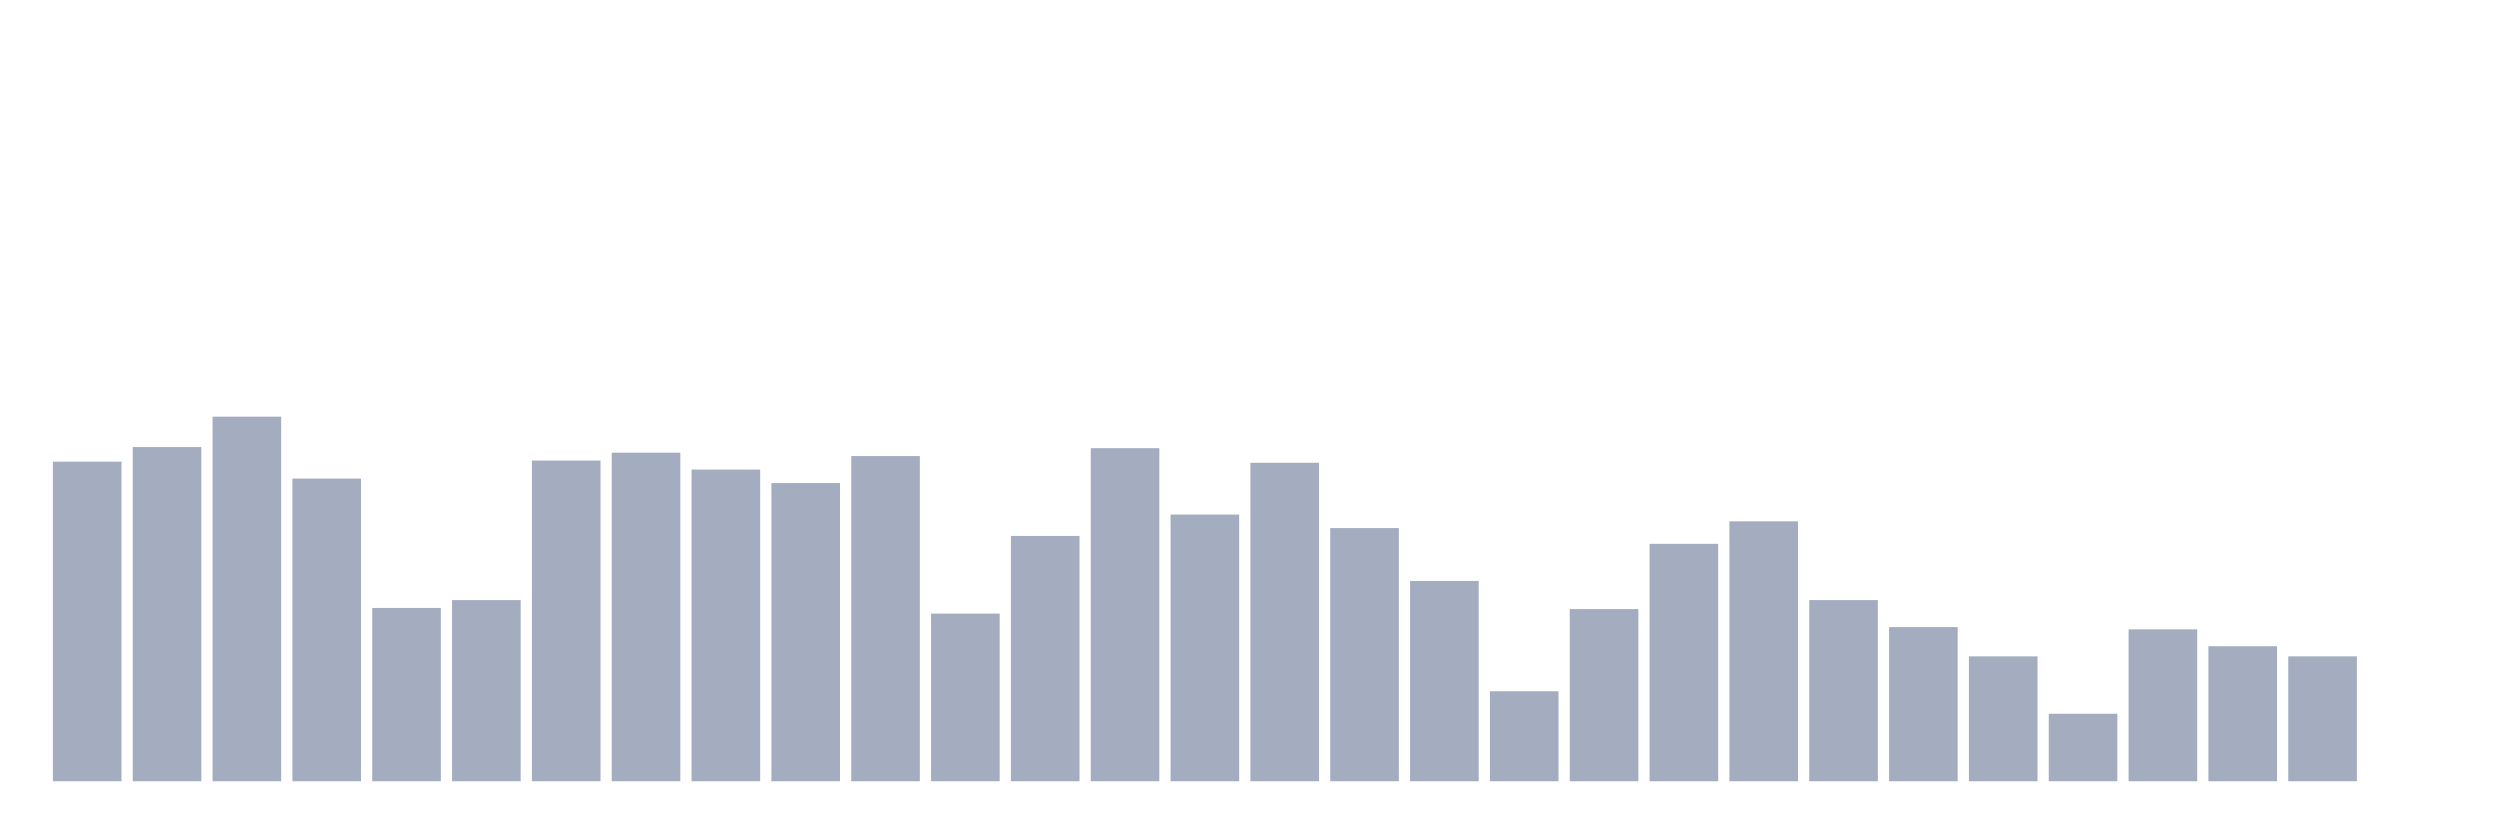
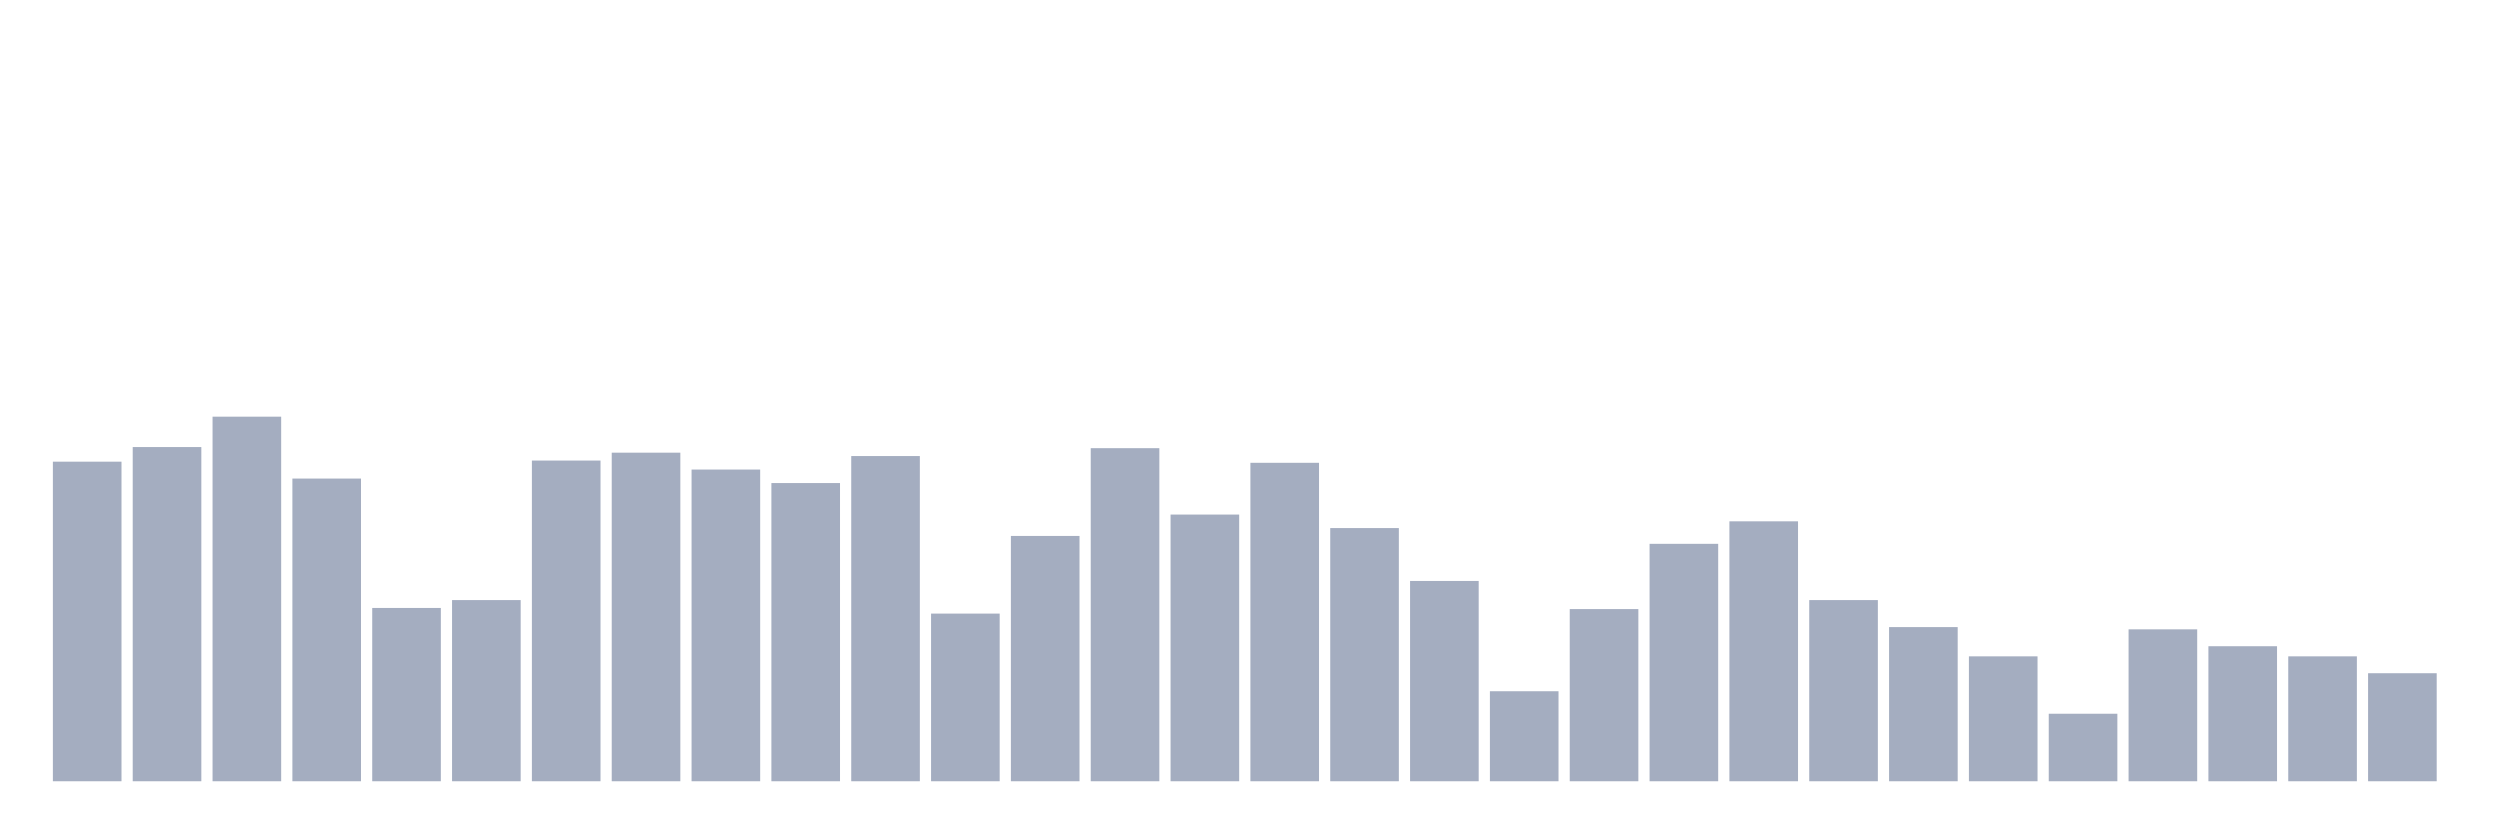
<svg xmlns="http://www.w3.org/2000/svg" viewBox="0 0 480 160">
  <g transform="translate(10,10)">
    <rect class="bar" x="0.153" width="13.175" y="78.642" height="61.358" fill="rgb(164,173,192)" />
    <rect class="bar" x="15.482" width="13.175" y="75.833" height="64.167" fill="rgb(164,173,192)" />
    <rect class="bar" x="30.81" width="13.175" y="70" height="70" fill="rgb(164,173,192)" />
    <rect class="bar" x="46.138" width="13.175" y="81.883" height="58.117" fill="rgb(164,173,192)" />
    <rect class="bar" x="61.466" width="13.175" y="106.728" height="33.272" fill="rgb(164,173,192)" />
    <rect class="bar" x="76.794" width="13.175" y="105.216" height="34.784" fill="rgb(164,173,192)" />
    <rect class="bar" x="92.123" width="13.175" y="78.426" height="61.574" fill="rgb(164,173,192)" />
    <rect class="bar" x="107.451" width="13.175" y="76.914" height="63.086" fill="rgb(164,173,192)" />
    <rect class="bar" x="122.779" width="13.175" y="80.154" height="59.846" fill="rgb(164,173,192)" />
    <rect class="bar" x="138.107" width="13.175" y="82.747" height="57.253" fill="rgb(164,173,192)" />
    <rect class="bar" x="153.436" width="13.175" y="77.562" height="62.438" fill="rgb(164,173,192)" />
    <rect class="bar" x="168.764" width="13.175" y="107.809" height="32.191" fill="rgb(164,173,192)" />
    <rect class="bar" x="184.092" width="13.175" y="92.901" height="47.099" fill="rgb(164,173,192)" />
    <rect class="bar" x="199.42" width="13.175" y="76.049" height="63.951" fill="rgb(164,173,192)" />
    <rect class="bar" x="214.748" width="13.175" y="88.796" height="51.204" fill="rgb(164,173,192)" />
    <rect class="bar" x="230.077" width="13.175" y="78.858" height="61.142" fill="rgb(164,173,192)" />
    <rect class="bar" x="245.405" width="13.175" y="91.389" height="48.611" fill="rgb(164,173,192)" />
    <rect class="bar" x="260.733" width="13.175" y="101.543" height="38.457" fill="rgb(164,173,192)" />
    <rect class="bar" x="276.061" width="13.175" y="122.716" height="17.284" fill="rgb(164,173,192)" />
    <rect class="bar" x="291.39" width="13.175" y="106.944" height="33.056" fill="rgb(164,173,192)" />
    <rect class="bar" x="306.718" width="13.175" y="94.414" height="45.586" fill="rgb(164,173,192)" />
    <rect class="bar" x="322.046" width="13.175" y="90.093" height="49.907" fill="rgb(164,173,192)" />
    <rect class="bar" x="337.374" width="13.175" y="105.216" height="34.784" fill="rgb(164,173,192)" />
    <rect class="bar" x="352.702" width="13.175" y="110.401" height="29.599" fill="rgb(164,173,192)" />
    <rect class="bar" x="368.031" width="13.175" y="116.019" height="23.981" fill="rgb(164,173,192)" />
    <rect class="bar" x="383.359" width="13.175" y="127.037" height="12.963" fill="rgb(164,173,192)" />
    <rect class="bar" x="398.687" width="13.175" y="110.833" height="29.167" fill="rgb(164,173,192)" />
    <rect class="bar" x="414.015" width="13.175" y="114.074" height="25.926" fill="rgb(164,173,192)" />
    <rect class="bar" x="429.344" width="13.175" y="116.019" height="23.981" fill="rgb(164,173,192)" />
-     <rect class="bar" x="444.672" width="13.175" y="140" height="0" fill="rgb(164,173,192)" />
+     <rect class="bar" x="444.672" width="13.175" y="119.259" height="20.741" fill="rgb(164,173,192)" />
  </g>
</svg>
